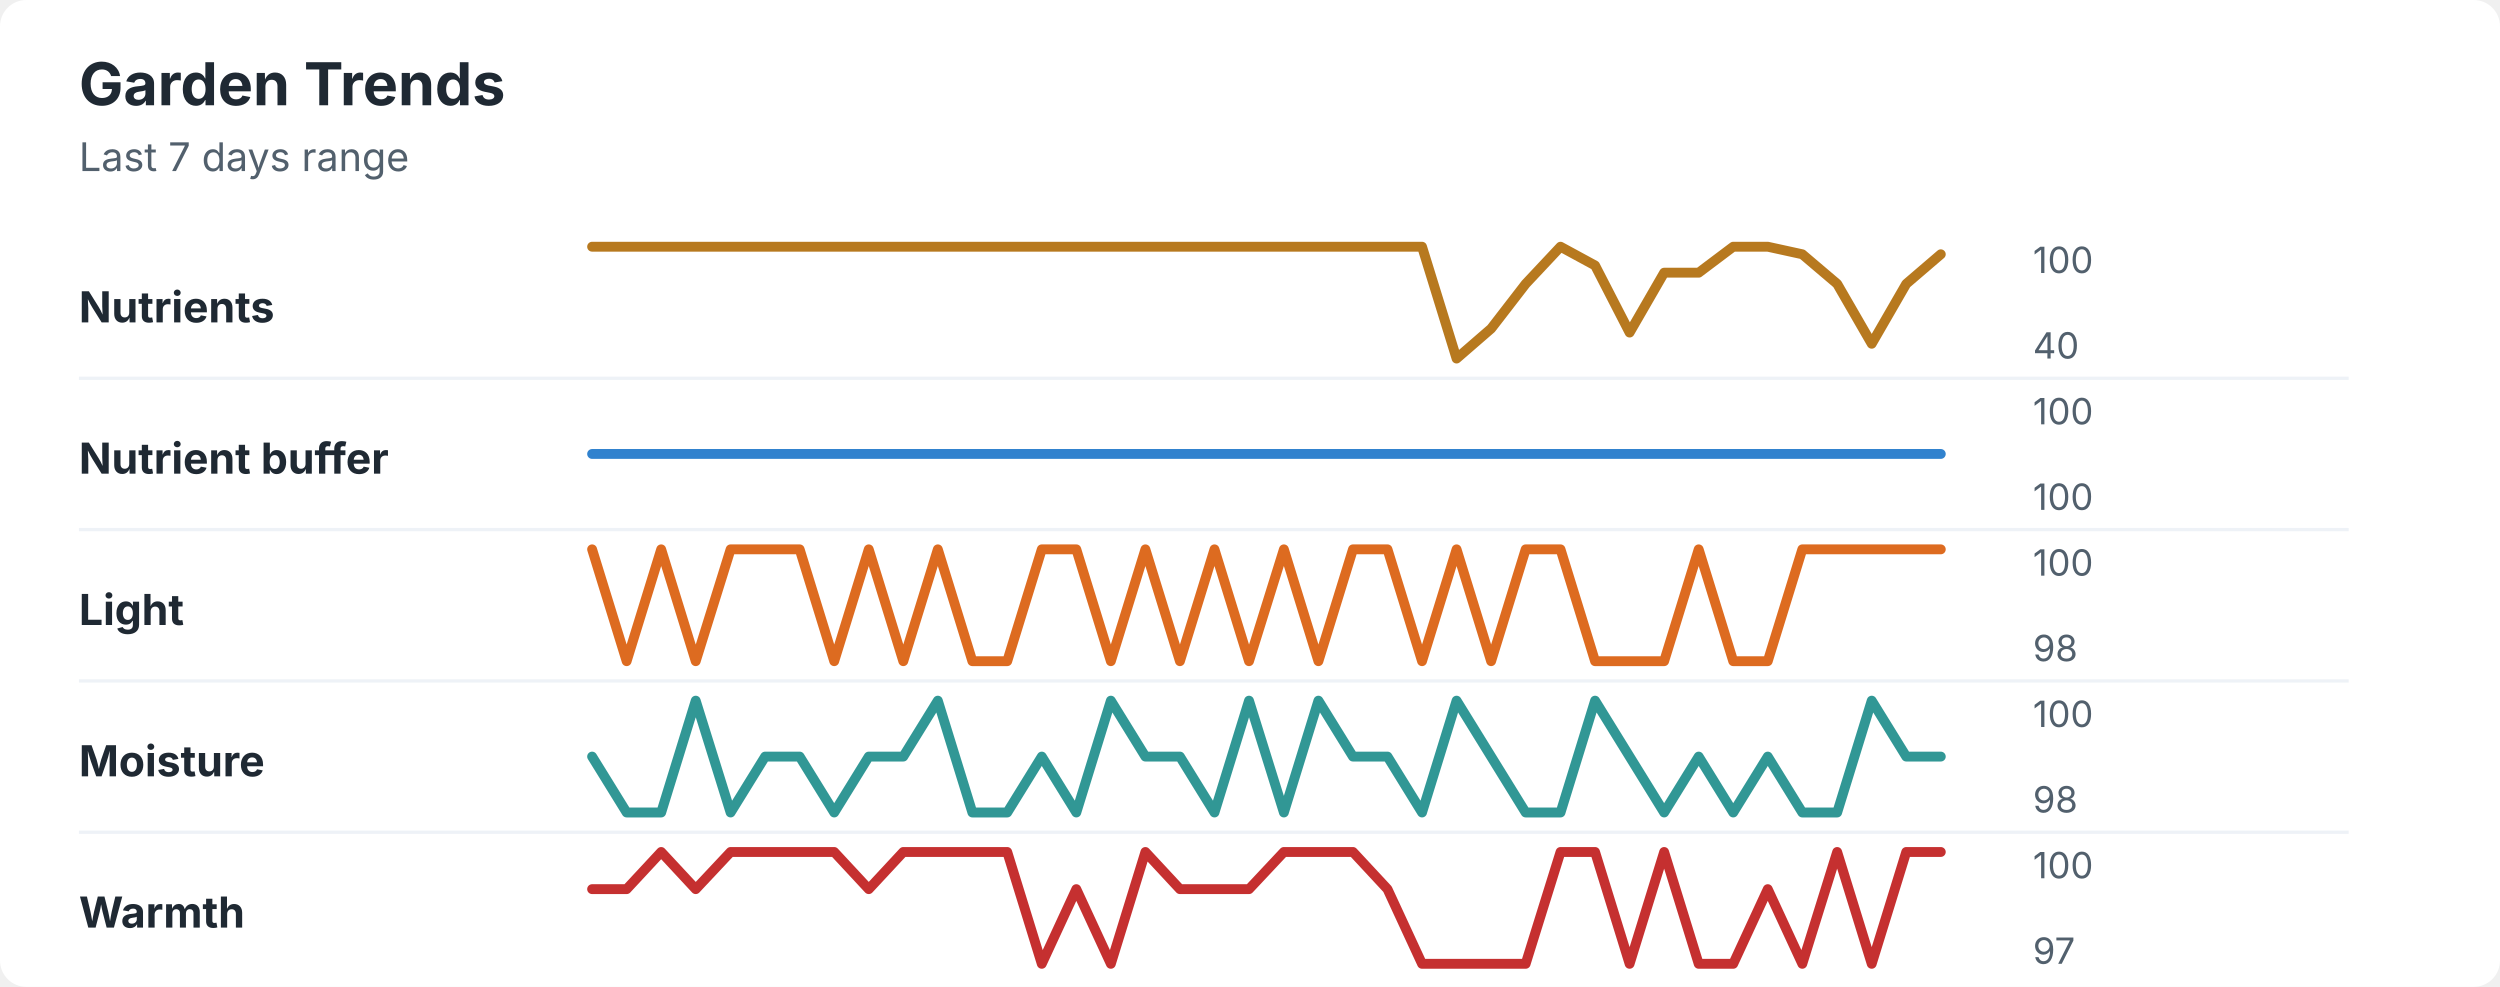
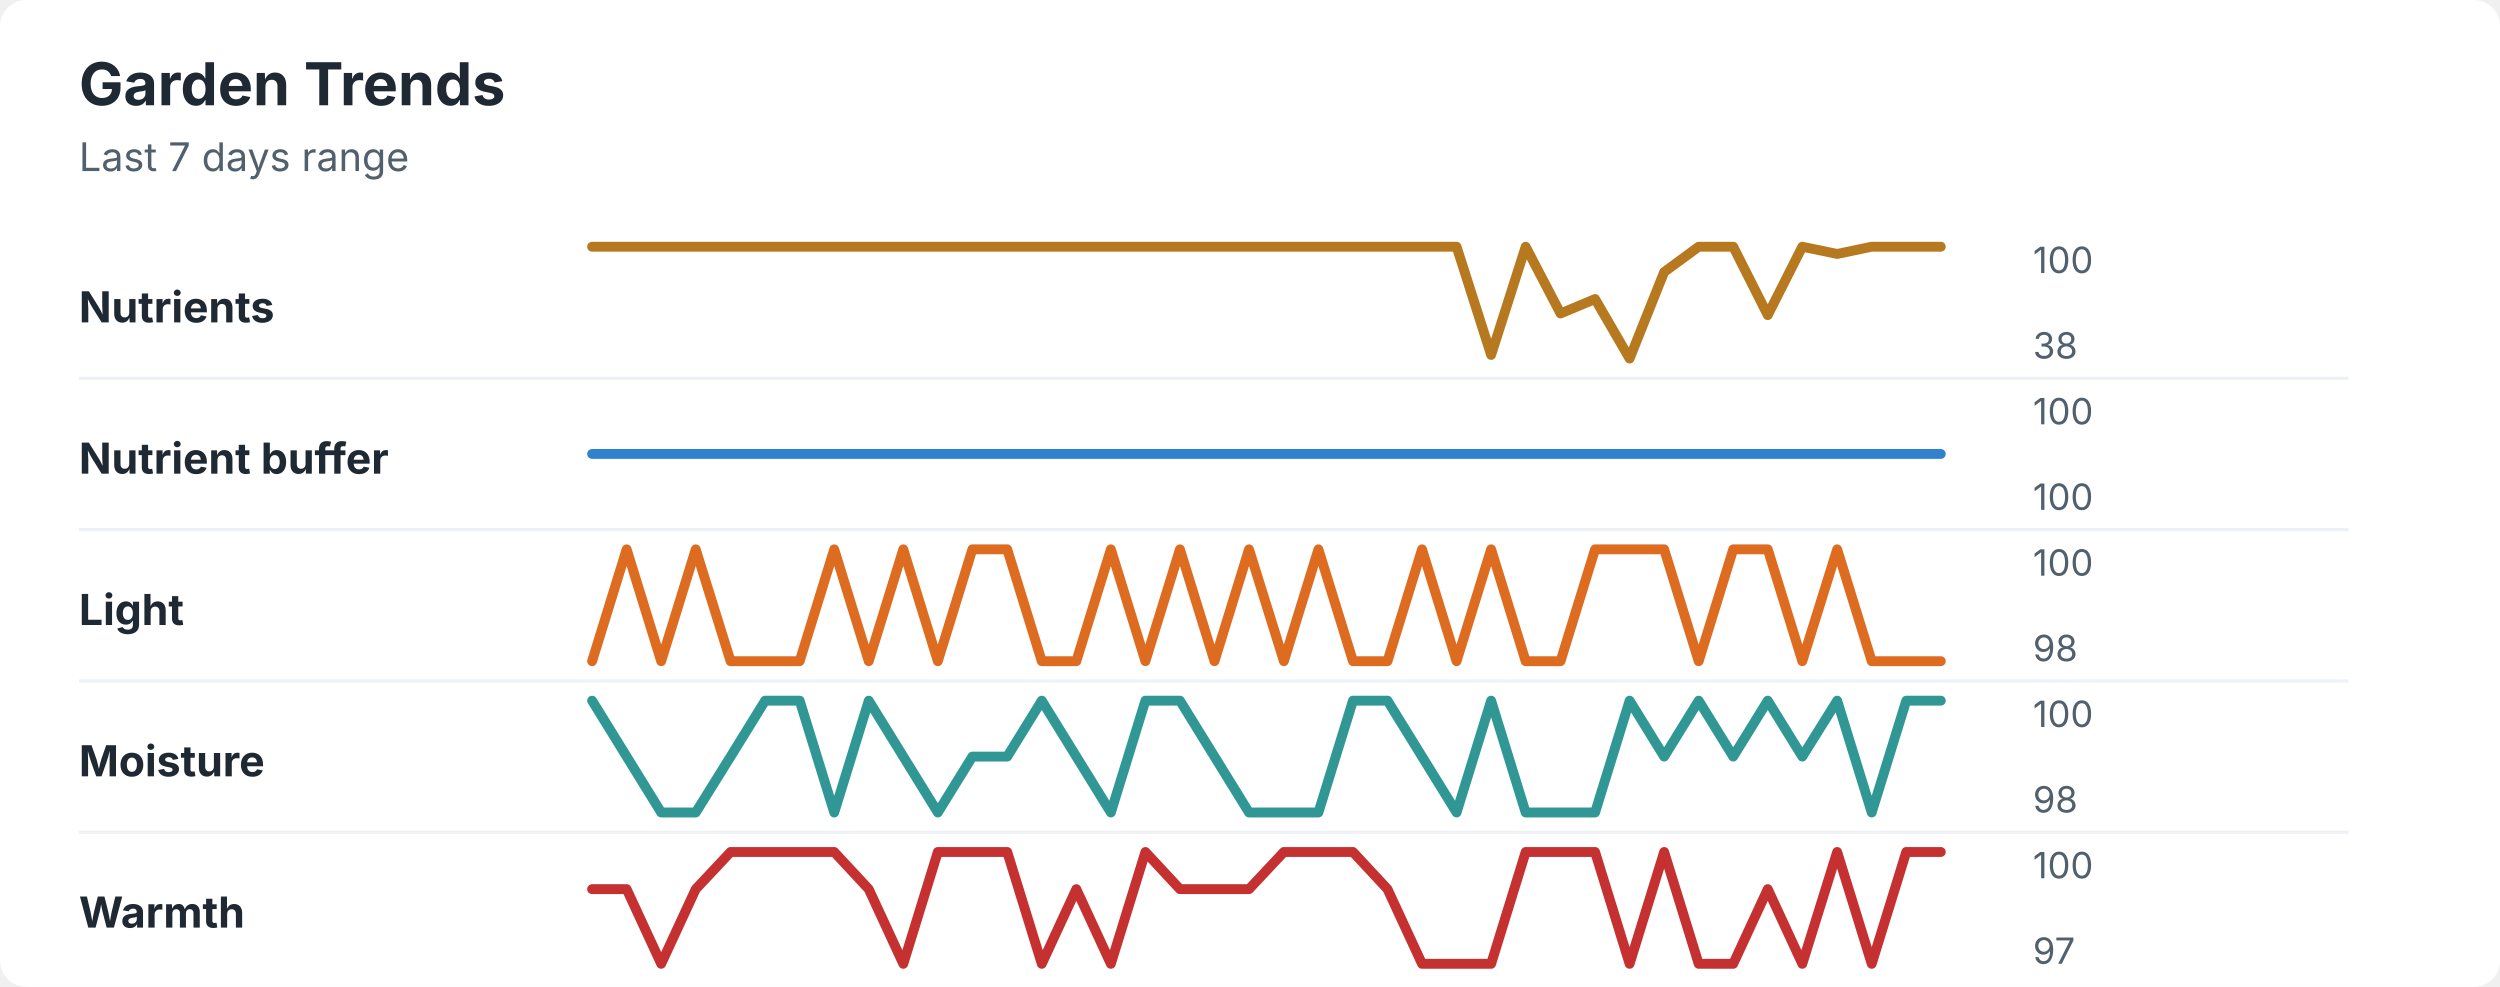
<svg xmlns="http://www.w3.org/2000/svg" width="760" height="300" viewBox="0 0 760 300" role="img" aria-labelledby="title desc">
  <rect width="760" height="300" rx="8" fill="#ffffff" />
  <style>
    text { font-family: -apple-system, BlinkMacSystemFont, "Segoe UI", sans-serif; }
    .title { font-size: 18px; font-weight: 700; fill: #1f2933; }
    .subtitle { font-size: 12px; fill: #52606d; }
    .label { font-size: 13px; font-weight: 650; fill: #1f2933; }
    .axis-value { font-size: 11px; fill: #52606d; }
    .separator { stroke: #eef2f7; stroke-width: 1; }
  </style>
  <text x="24" y="32" class="title">Garden Trends</text>
  <text x="24" y="52" class="subtitle">Last 7 days range</text>
  <text x="24" y="98" class="label">Nutrients</text>
-   <polyline points="180.0,75.0 190.5,75.0 201.0,75.0 211.5,75.0 222.1,75.0 232.6,75.0 243.1,75.0 253.6,75.0 264.1,75.0 274.6,75.0 285.1,75.0 295.6,75.0 306.2,75.0 316.7,75.0 327.2,75.0 337.7,75.0 348.2,75.0 358.7,75.0 369.2,75.0 379.7,75.0 390.3,75.0 400.8,75.0 411.3,75.0 421.8,75.0 432.3,75.0 442.8,109.0 453.3,99.9 463.8,86.3 474.4,75.0 484.9,80.7 495.4,101.1 505.9,82.9 516.4,82.9 526.9,75.0 537.4,75.0 547.9,77.3 558.5,86.3 569.0,104.5 579.5,86.3 590.0,77.3 " fill="none" stroke="#b7791f" stroke-width="3" stroke-linecap="round" stroke-linejoin="round" />
+   <polyline points="180.0,75.0 190.5,75.0 201.0,75.0 211.5,75.0 222.1,75.0 232.6,75.0 243.1,75.0 253.6,75.0 264.1,75.0 274.6,75.0 285.1,75.0 295.6,75.0 306.2,75.0 316.7,75.0 327.2,75.0 337.7,75.0 348.2,75.0 358.7,75.0 369.2,75.0 379.7,75.0 390.3,75.0 400.8,75.0 411.3,75.0 421.8,75.0 432.3,75.0 442.8,75.0 453.3,107.9 463.8,75.0 474.4,95.3 484.9,90.9 495.4,109.0 505.9,82.7 516.4,75.0 526.9,75.0 537.4,95.8 547.9,75.0 558.5,77.2 569.0,75.0 579.5,75.0 590.0,75.0 " fill="none" stroke="#b7791f" stroke-width="3" stroke-linecap="round" stroke-linejoin="round" />
  <text x="618" y="83" class="axis-value">100</text>
-   <text x="618" y="109" class="axis-value">40</text>
+   <text x="618" y="109" class="axis-value">38</text>
  <line x1="24" y1="115.0" x2="714" y2="115.0" class="separator" />
  <text x="24" y="144" class="label">Nutrient buffer</text>
  <polyline points="180.0,138.0 190.5,138.0 201.0,138.0 211.5,138.0 222.1,138.0 232.6,138.0 243.1,138.0 253.6,138.0 264.1,138.0 274.6,138.0 285.1,138.0 295.6,138.0 306.2,138.0 316.7,138.0 327.2,138.0 337.7,138.0 348.2,138.0 358.7,138.0 369.2,138.0 379.7,138.0 390.3,138.0 400.8,138.0 411.3,138.0 421.8,138.0 432.3,138.0 442.8,138.0 453.3,138.0 463.8,138.0 474.4,138.0 484.9,138.0 495.4,138.0 505.9,138.0 516.4,138.0 526.9,138.0 537.4,138.0 547.9,138.0 558.5,138.0 569.0,138.0 579.5,138.0 590.0,138.0 " fill="none" stroke="#3182ce" stroke-width="3" stroke-linecap="round" stroke-linejoin="round" />
  <text x="618" y="129" class="axis-value">100</text>
  <text x="618" y="155" class="axis-value">100</text>
  <line x1="24" y1="161.0" x2="714" y2="161.0" class="separator" />
  <text x="24" y="190" class="label">Light</text>
-   <polyline points="180.0,167.0 190.5,201.0 201.0,167.0 211.5,201.0 222.1,167.0 232.6,167.0 243.1,167.0 253.6,201.0 264.1,167.0 274.6,201.0 285.1,167.0 295.6,201.0 306.2,201.0 316.7,167.0 327.2,167.0 337.7,201.0 348.2,167.0 358.7,201.0 369.2,167.0 379.7,201.0 390.3,167.0 400.8,201.0 411.3,167.0 421.8,167.0 432.3,201.0 442.8,167.0 453.3,201.0 463.8,167.0 474.4,167.0 484.9,201.0 495.4,201.0 505.9,201.0 516.4,167.0 526.9,201.0 537.4,201.0 547.9,167.0 558.5,167.0 569.0,167.0 579.5,167.0 590.0,167.0 " fill="none" stroke="#dd6b20" stroke-width="3" stroke-linecap="round" stroke-linejoin="round" />
+   <polyline points="180.0,201.0 190.5,167.0 201.0,201.0 211.5,167.0 222.1,201.0 232.6,201.0 243.1,201.0 253.6,167.0 264.1,201.0 274.6,167.0 285.1,201.0 295.6,167.0 306.2,167.0 316.7,201.0 327.2,201.0 337.7,167.0 348.2,201.0 358.7,167.0 369.2,201.0 379.7,167.0 390.3,201.0 400.8,167.0 411.3,201.0 421.8,201.0 432.3,167.0 442.8,201.0 453.3,167.0 463.8,201.0 474.4,201.0 484.9,167.0 495.4,167.0 505.9,167.0 516.4,201.0 526.9,167.0 537.4,167.0 547.9,201.0 558.5,167.0 569.0,201.0 579.5,201.0 590.0,201.0 " fill="none" stroke="#dd6b20" stroke-width="3" stroke-linecap="round" stroke-linejoin="round" />
  <text x="618" y="175" class="axis-value">100</text>
  <text x="618" y="201" class="axis-value">98</text>
  <line x1="24" y1="207.0" x2="714" y2="207.0" class="separator" />
  <text x="24" y="236" class="label">Moisture</text>
-   <polyline points="180.0,230.0 190.5,247.0 201.0,247.0 211.5,213.0 222.1,247.0 232.6,230.0 243.1,230.0 253.6,247.0 264.1,230.0 274.6,230.0 285.1,213.0 295.6,247.0 306.2,247.0 316.7,230.0 327.2,247.0 337.7,213.0 348.2,230.0 358.7,230.0 369.2,247.0 379.7,213.0 390.3,247.0 400.8,213.0 411.3,230.0 421.8,230.0 432.3,247.0 442.8,213.0 453.3,230.0 463.8,247.0 474.4,247.0 484.9,213.0 495.4,230.0 505.9,247.0 516.4,230.0 526.9,247.0 537.4,230.0 547.9,247.0 558.5,247.0 569.0,213.0 579.5,230.0 590.0,230.0 " fill="none" stroke="#319795" stroke-width="3" stroke-linecap="round" stroke-linejoin="round" />
+   <polyline points="180.0,213.0 190.5,230.0 201.0,247.0 211.5,247.0 222.1,230.0 232.6,213.0 243.1,213.0 253.6,247.0 264.1,213.0 274.6,230.0 285.1,247.0 295.6,230.0 306.2,230.0 316.7,213.0 327.2,230.0 337.7,247.0 348.2,213.0 358.7,213.0 369.2,230.0 379.7,247.0 390.3,247.0 400.8,247.0 411.3,213.0 421.8,213.0 432.3,230.0 442.8,247.0 453.3,213.0 463.8,247.0 474.4,247.0 484.9,247.0 495.4,213.0 505.9,230.0 516.4,213.0 526.9,230.0 537.4,213.0 547.9,230.0 558.5,213.0 569.0,247.0 579.5,213.0 590.0,213.0 " fill="none" stroke="#319795" stroke-width="3" stroke-linecap="round" stroke-linejoin="round" />
  <text x="618" y="221" class="axis-value">100</text>
  <text x="618" y="247" class="axis-value">98</text>
  <line x1="24" y1="253.0" x2="714" y2="253.0" class="separator" />
  <text x="24" y="282" class="label">Warmth</text>
-   <polyline points="180.0,270.3 190.5,270.3 201.0,259.0 211.5,270.3 222.1,259.0 232.6,259.0 243.1,259.0 253.6,259.0 264.1,270.3 274.6,259.0 285.1,259.0 295.6,259.0 306.2,259.0 316.7,293.0 327.2,270.3 337.7,293.0 348.2,259.0 358.7,270.3 369.2,270.3 379.7,270.3 390.3,259.0 400.8,259.0 411.3,259.0 421.8,270.3 432.3,293.0 442.8,293.0 453.3,293.0 463.8,293.0 474.4,259.0 484.9,259.0 495.4,293.0 505.9,259.0 516.4,293.0 526.9,293.0 537.4,270.3 547.9,293.0 558.5,259.0 569.0,293.0 579.5,259.0 590.0,259.0 " fill="none" stroke="#c53030" stroke-width="3" stroke-linecap="round" stroke-linejoin="round" />
+   <polyline points="180.0,270.3 190.5,270.3 201.0,293.0 211.5,270.3 222.1,259.0 232.6,259.0 243.1,259.0 253.6,259.0 264.1,270.3 274.6,293.0 285.1,259.0 295.6,259.0 306.2,259.0 316.7,293.0 327.2,270.3 337.7,293.0 348.2,259.0 358.7,270.3 369.2,270.3 379.7,270.3 390.3,259.0 400.8,259.0 411.3,259.0 421.8,270.3 432.3,293.0 442.8,293.0 453.3,293.0 463.8,259.0 474.4,259.0 484.9,259.0 495.4,293.0 505.9,259.0 516.4,293.0 526.9,293.0 537.4,270.3 547.9,293.0 558.5,259.0 569.0,293.0 579.5,259.0 590.0,259.0 " fill="none" stroke="#c53030" stroke-width="3" stroke-linecap="round" stroke-linejoin="round" />
  <text x="618" y="267" class="axis-value">100</text>
  <text x="618" y="293" class="axis-value">97</text>
</svg>
